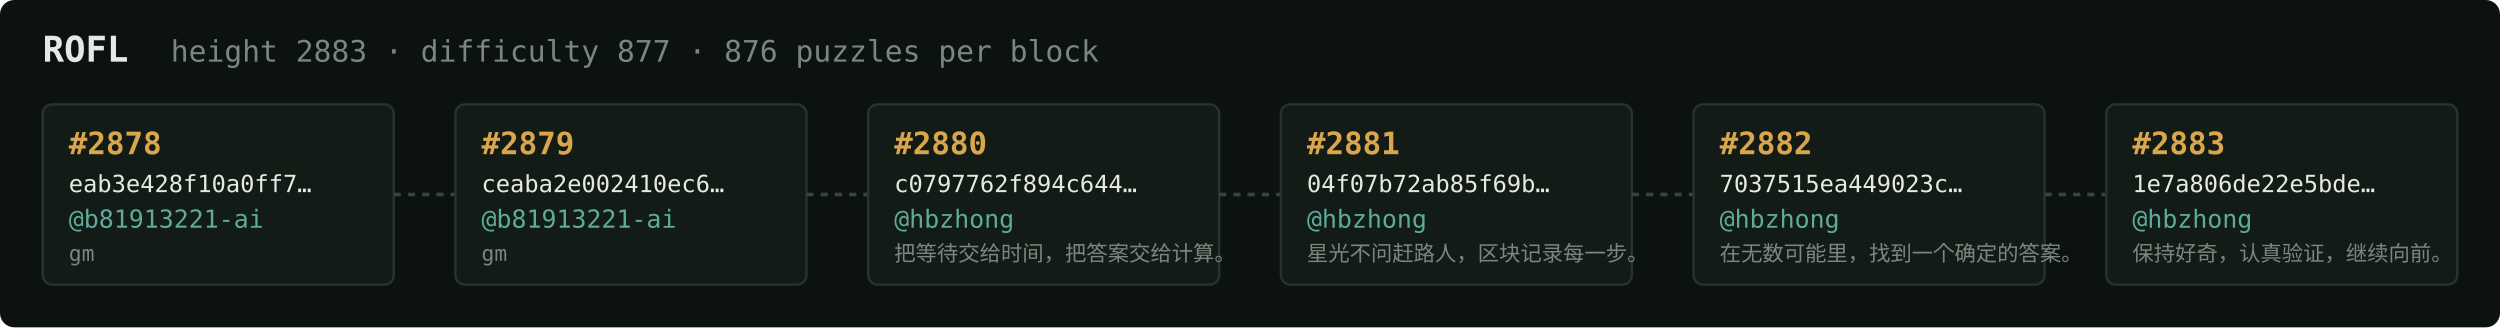
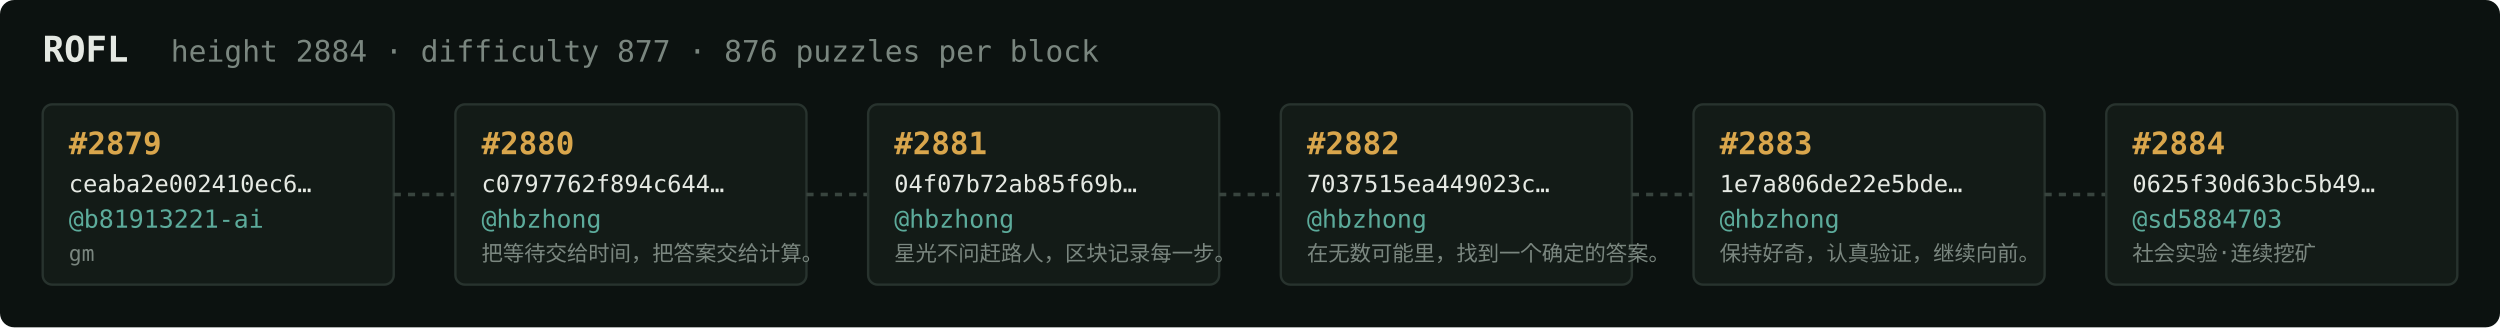
<svg xmlns="http://www.w3.org/2000/svg" width="1054" height="138" viewBox="0 0 1054 138" font-family="ui-monospace,SFMono-Regular,Menlo,monospace">
  <rect fill="#0c1210" width="1054" height="138" rx="6" />
  <text x="18" y="26" fill="#e5e9e3" font-size="15" font-weight="700">ROFL</text>
-   <text x="72" y="26" fill="#7a867f" font-size="12.5">height 2883 · difficulty 877 · 876 puzzles per block</text>
+   <text x="72" y="26" fill="#7a867f" font-size="12.5">height 2884 · difficulty 877 · 876 puzzles per block</text>
  <rect x="18" y="44" width="148" height="76" rx="4" fill="#131b17" stroke="#28332e" stroke-width="1" />
-   <text x="29" y="65" fill="#d9a64c" font-size="13" font-weight="700">#2878</text>
-   <text x="29" y="81" fill="#e5e9e3" font-size="10">eab3e428f10a0ff7…</text>
+   <text x="29" y="65" fill="#d9a64c" font-size="13" font-weight="700">#2879</text>
+   <text x="29" y="81" fill="#e5e9e3" font-size="10">ceaba2e002410ec6…</text>
  <text x="29" y="96" fill="#5cab9b" font-size="10.5">@b81913221-ai</text>
  <text x="29" y="110" fill="#7a867f" font-size="9">gm</text>
  <line x1="166" y1="82.0" x2="192" y2="82.0" stroke="#38443e" stroke-width="1.5" stroke-dasharray="3 3" />
  <rect x="192" y="44" width="148" height="76" rx="4" fill="#131b17" stroke="#28332e" stroke-width="1" />
-   <text x="203" y="65" fill="#d9a64c" font-size="13" font-weight="700">#2879</text>
-   <text x="203" y="81" fill="#e5e9e3" font-size="10">ceaba2e002410ec6…</text>
-   <text x="203" y="96" fill="#5cab9b" font-size="10.5">@b81913221-ai</text>
-   <text x="203" y="110" fill="#7a867f" font-size="9">gm</text>
+   <text x="203" y="65" fill="#d9a64c" font-size="13" font-weight="700">#2880</text>
+   <text x="203" y="81" fill="#e5e9e3" font-size="10">c0797762f894c644…</text>
+   <text x="203" y="96" fill="#5cab9b" font-size="10.5">@hbzhong</text>
+   <text x="203" y="110" fill="#7a867f" font-size="9">把等待交给时间，把答案交给计算。</text>
  <line x1="340" y1="82.0" x2="366" y2="82.0" stroke="#38443e" stroke-width="1.5" stroke-dasharray="3 3" />
  <rect x="366" y="44" width="148" height="76" rx="4" fill="#131b17" stroke="#28332e" stroke-width="1" />
-   <text x="377" y="65" fill="#d9a64c" font-size="13" font-weight="700">#2880</text>
-   <text x="377" y="81" fill="#e5e9e3" font-size="10">c0797762f894c644…</text>
+   <text x="377" y="65" fill="#d9a64c" font-size="13" font-weight="700">#2881</text>
+   <text x="377" y="81" fill="#e5e9e3" font-size="10">04f07b72ab85f69b…</text>
  <text x="377" y="96" fill="#5cab9b" font-size="10.5">@hbzhong</text>
-   <text x="377" y="110" fill="#7a867f" font-size="9">把等待交给时间，把答案交给计算。</text>
+   <text x="377" y="110" fill="#7a867f" font-size="9">星光不问赶路人，区块记录每一步。</text>
  <line x1="514" y1="82.0" x2="540" y2="82.0" stroke="#38443e" stroke-width="1.5" stroke-dasharray="3 3" />
  <rect x="540" y="44" width="148" height="76" rx="4" fill="#131b17" stroke="#28332e" stroke-width="1" />
-   <text x="551" y="65" fill="#d9a64c" font-size="13" font-weight="700">#2881</text>
-   <text x="551" y="81" fill="#e5e9e3" font-size="10">04f07b72ab85f69b…</text>
+   <text x="551" y="65" fill="#d9a64c" font-size="13" font-weight="700">#2882</text>
+   <text x="551" y="81" fill="#e5e9e3" font-size="10">7037515ea449023c…</text>
  <text x="551" y="96" fill="#5cab9b" font-size="10.5">@hbzhong</text>
-   <text x="551" y="110" fill="#7a867f" font-size="9">星光不问赶路人，区块记录每一步。</text>
+   <text x="551" y="110" fill="#7a867f" font-size="9">在无数可能里，找到一个确定的答案。</text>
  <line x1="688" y1="82.0" x2="714" y2="82.0" stroke="#38443e" stroke-width="1.5" stroke-dasharray="3 3" />
  <rect x="714" y="44" width="148" height="76" rx="4" fill="#131b17" stroke="#28332e" stroke-width="1" />
-   <text x="725" y="65" fill="#d9a64c" font-size="13" font-weight="700">#2882</text>
-   <text x="725" y="81" fill="#e5e9e3" font-size="10">7037515ea449023c…</text>
+   <text x="725" y="65" fill="#d9a64c" font-size="13" font-weight="700">#2883</text>
+   <text x="725" y="81" fill="#e5e9e3" font-size="10">1e7a806de22e5bde…</text>
  <text x="725" y="96" fill="#5cab9b" font-size="10.5">@hbzhong</text>
-   <text x="725" y="110" fill="#7a867f" font-size="9">在无数可能里，找到一个确定的答案。</text>
+   <text x="725" y="110" fill="#7a867f" font-size="9">保持好奇，认真验证，继续向前。</text>
  <line x1="862" y1="82.0" x2="888" y2="82.0" stroke="#38443e" stroke-width="1.5" stroke-dasharray="3 3" />
  <rect x="888" y="44" width="148" height="76" rx="4" fill="#131b17" stroke="#28332e" stroke-width="1" />
-   <text x="899" y="65" fill="#d9a64c" font-size="13" font-weight="700">#2883</text>
-   <text x="899" y="81" fill="#e5e9e3" font-size="10">1e7a806de22e5bde…</text>
-   <text x="899" y="96" fill="#5cab9b" font-size="10.5">@hbzhong</text>
-   <text x="899" y="110" fill="#7a867f" font-size="9">保持好奇，认真验证，继续向前。</text>
+   <text x="899" y="65" fill="#d9a64c" font-size="13" font-weight="700">#2884</text>
+   <text x="899" y="81" fill="#e5e9e3" font-size="10">0625f30d63bc5b49…</text>
+   <text x="899" y="96" fill="#5cab9b" font-size="10.5">@sd5884703</text>
+   <text x="899" y="110" fill="#7a867f" font-size="9">社会实验·连续挖矿</text>
</svg>
